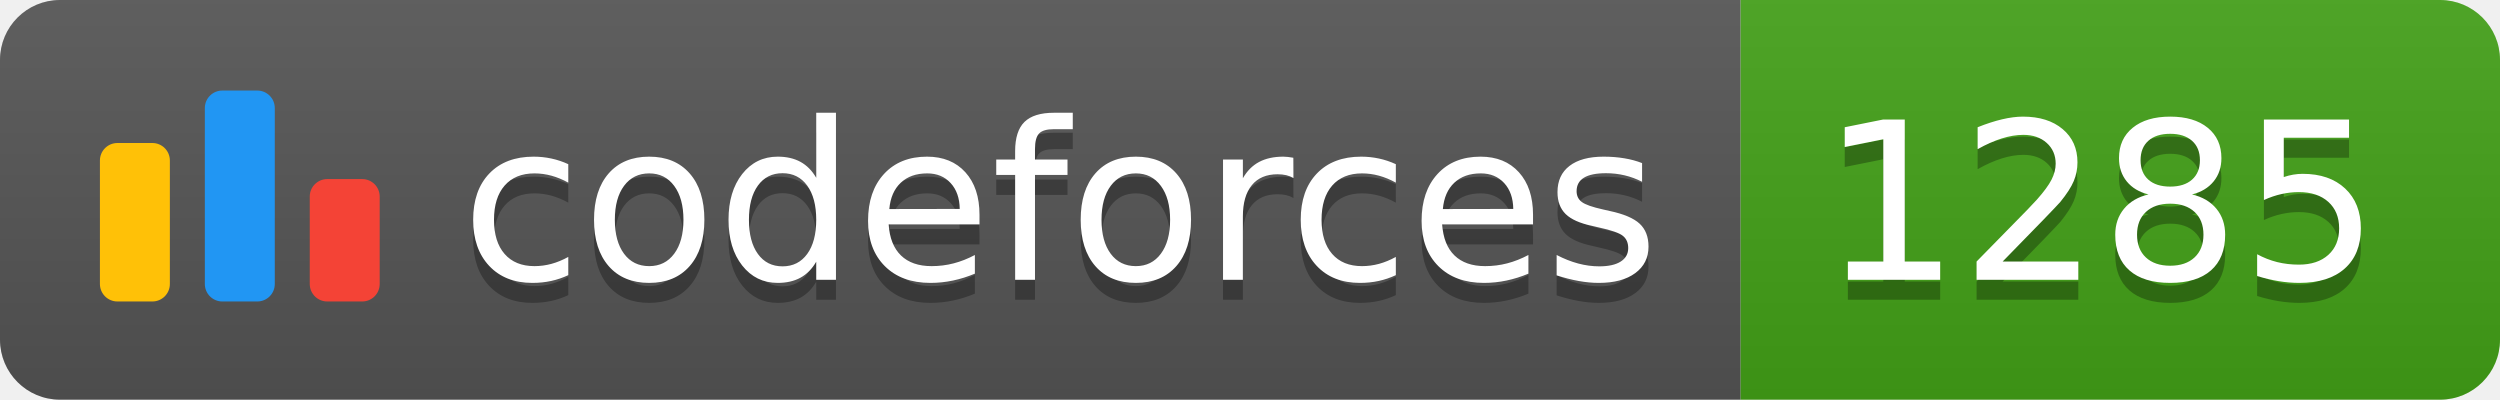
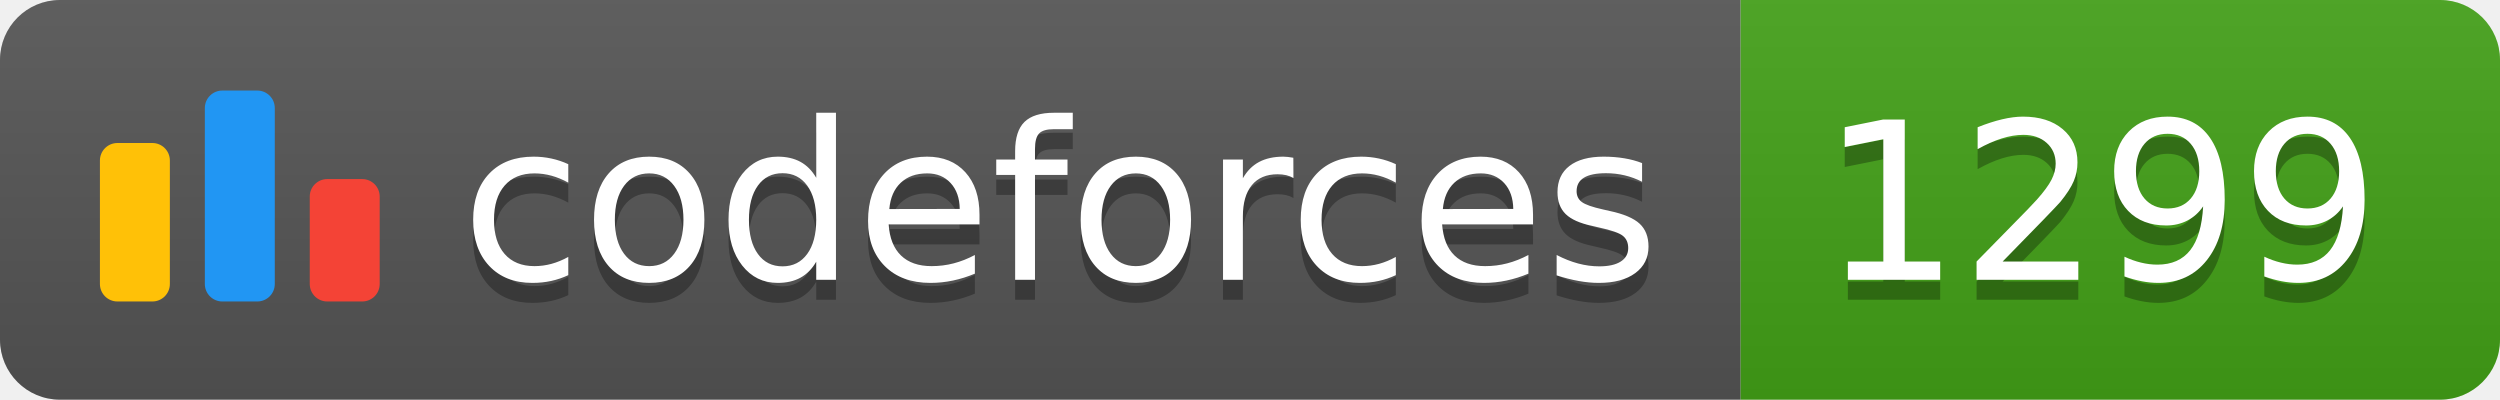
<svg xmlns="http://www.w3.org/2000/svg" width="125.1" height="20">
  <linearGradient id="smooth" x2="0" y2="100%">
    <stop offset="0" stop-color="#bbb" stop-opacity=".1" />
    <stop offset="1" stop-opacity=".1" />
  </linearGradient>
  <clipPath id="round">
    <rect width="125.1" height="20" rx="3" fill="#fff" />
  </clipPath>
  <g clip-path="url(#round)">
    <rect width="87.1" height="20" fill="#555" />
    <rect x="87.1" width="38.0" height="20" fill="#43A217" />
    <rect width="125.1" height="20" fill="url(#smooth)" />
  </g>
  <g fill="#fff" text-anchor="middle" font-family="DejaVu Sans,Verdana,Geneva,sans-serif" font-size="110">
    <svg x="5" y="3" class="logo" width="14" height="14" viewBox="0 0 32 25" fill="none">
      <rect y="6" width="8" height="18.125" rx="2" fill="#FFC107" />
      <rect x="24" y="10.125" width="8" height="14" rx="2" fill="#F44336" />
      <rect x="12" width="8" height="24.125" rx="2" fill="#2196F3" />
    </svg>
    <text x="530.5" y="150" fill="#010101" fill-opacity=".3" transform="scale(0.1)" textLength="601.0" lengthAdjust="spacing">codeforces
        </text>
    <text x="530.5" y="140" transform="scale(0.1)" textLength="601.0" lengthAdjust="spacing">codeforces</text>
-     <text x="1051.0" y="150" fill="#010101" fill-opacity=".3" transform="scale(0.1)" textLength="280.0" lengthAdjust="spacing">1285
+     <text x="1051.0" y="150" fill="#010101" fill-opacity=".3" transform="scale(0.1)" textLength="280.0" lengthAdjust="spacing">1299
        </text>
-     <text x="1051.0" y="140" transform="scale(0.1)" textLength="280.0" lengthAdjust="spacing">1285</text>
+     <text x="1051.0" y="140" transform="scale(0.1)" textLength="280.0" lengthAdjust="spacing">1299</text>
  </g>
</svg>
